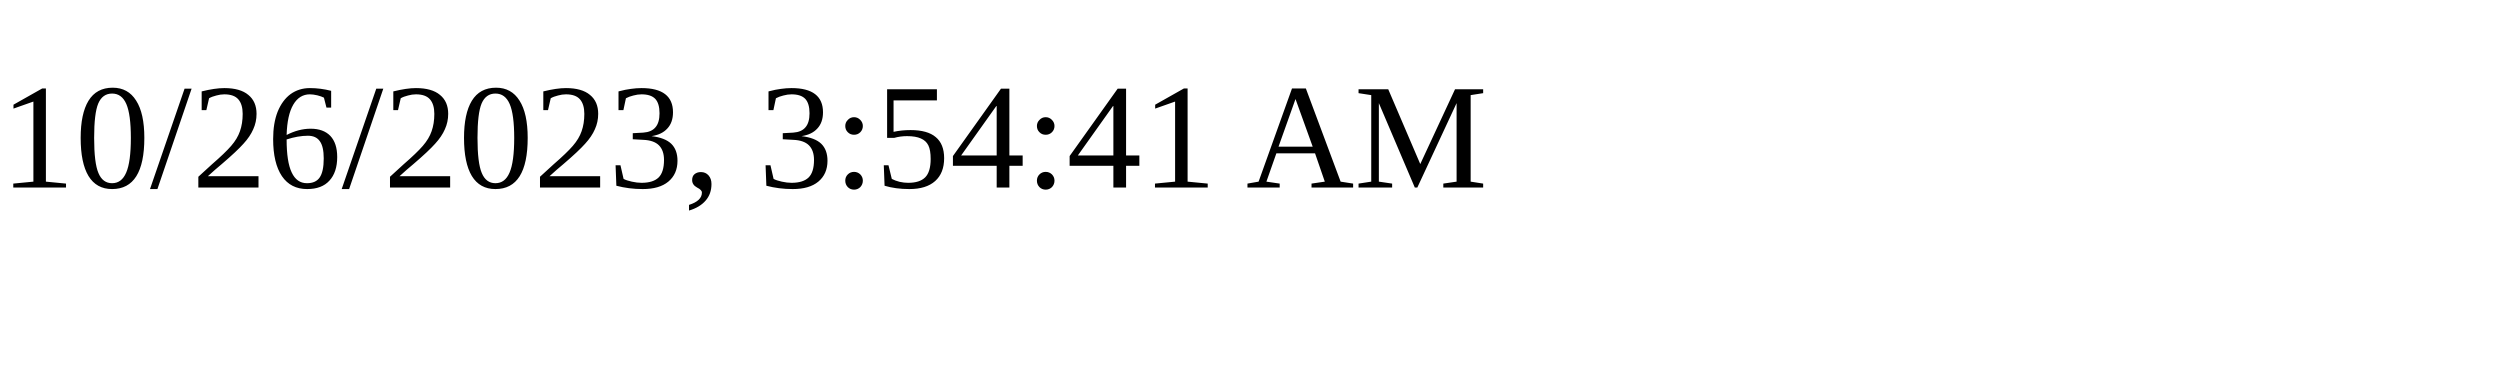
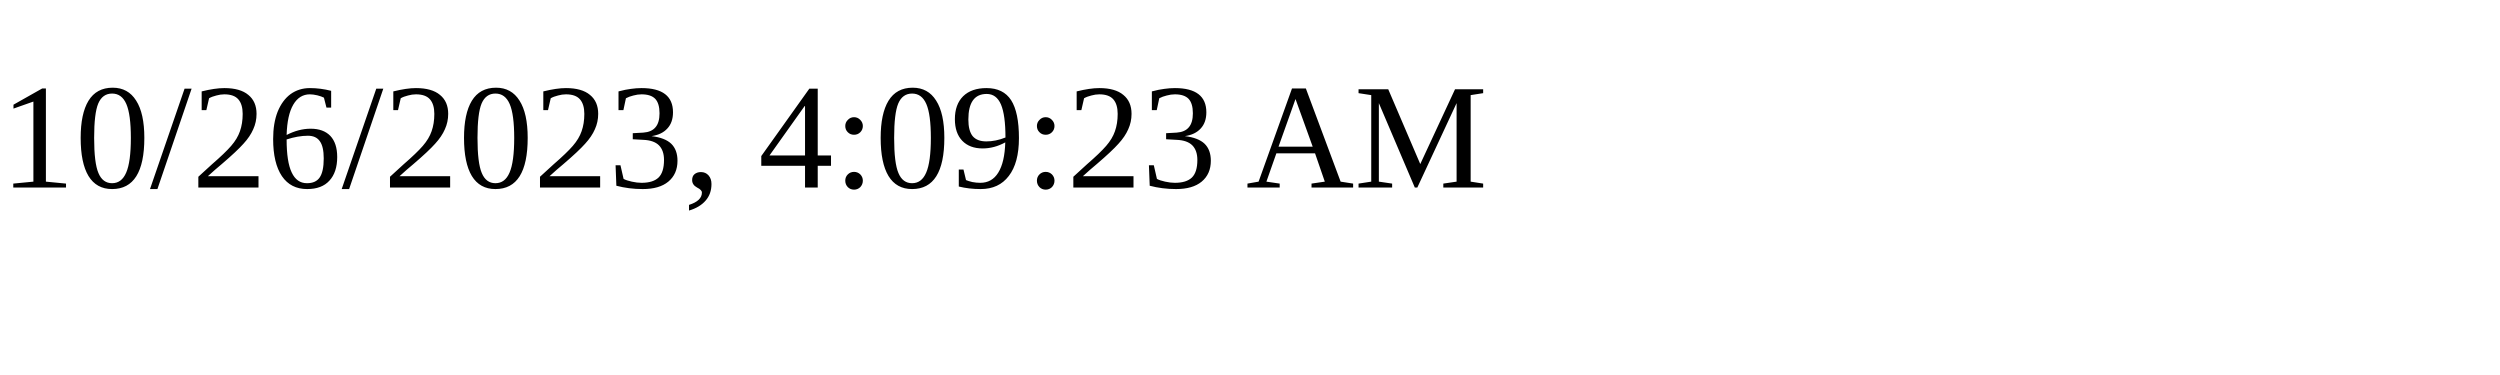
<svg xmlns="http://www.w3.org/2000/svg" height="30" width="200">
-   <text x="0" y="15">10/26/2023, 3:54:41 AM</text>
+   <text x="0" y="15">10/26/2023, 4:09:23 AM</text>
</svg>
